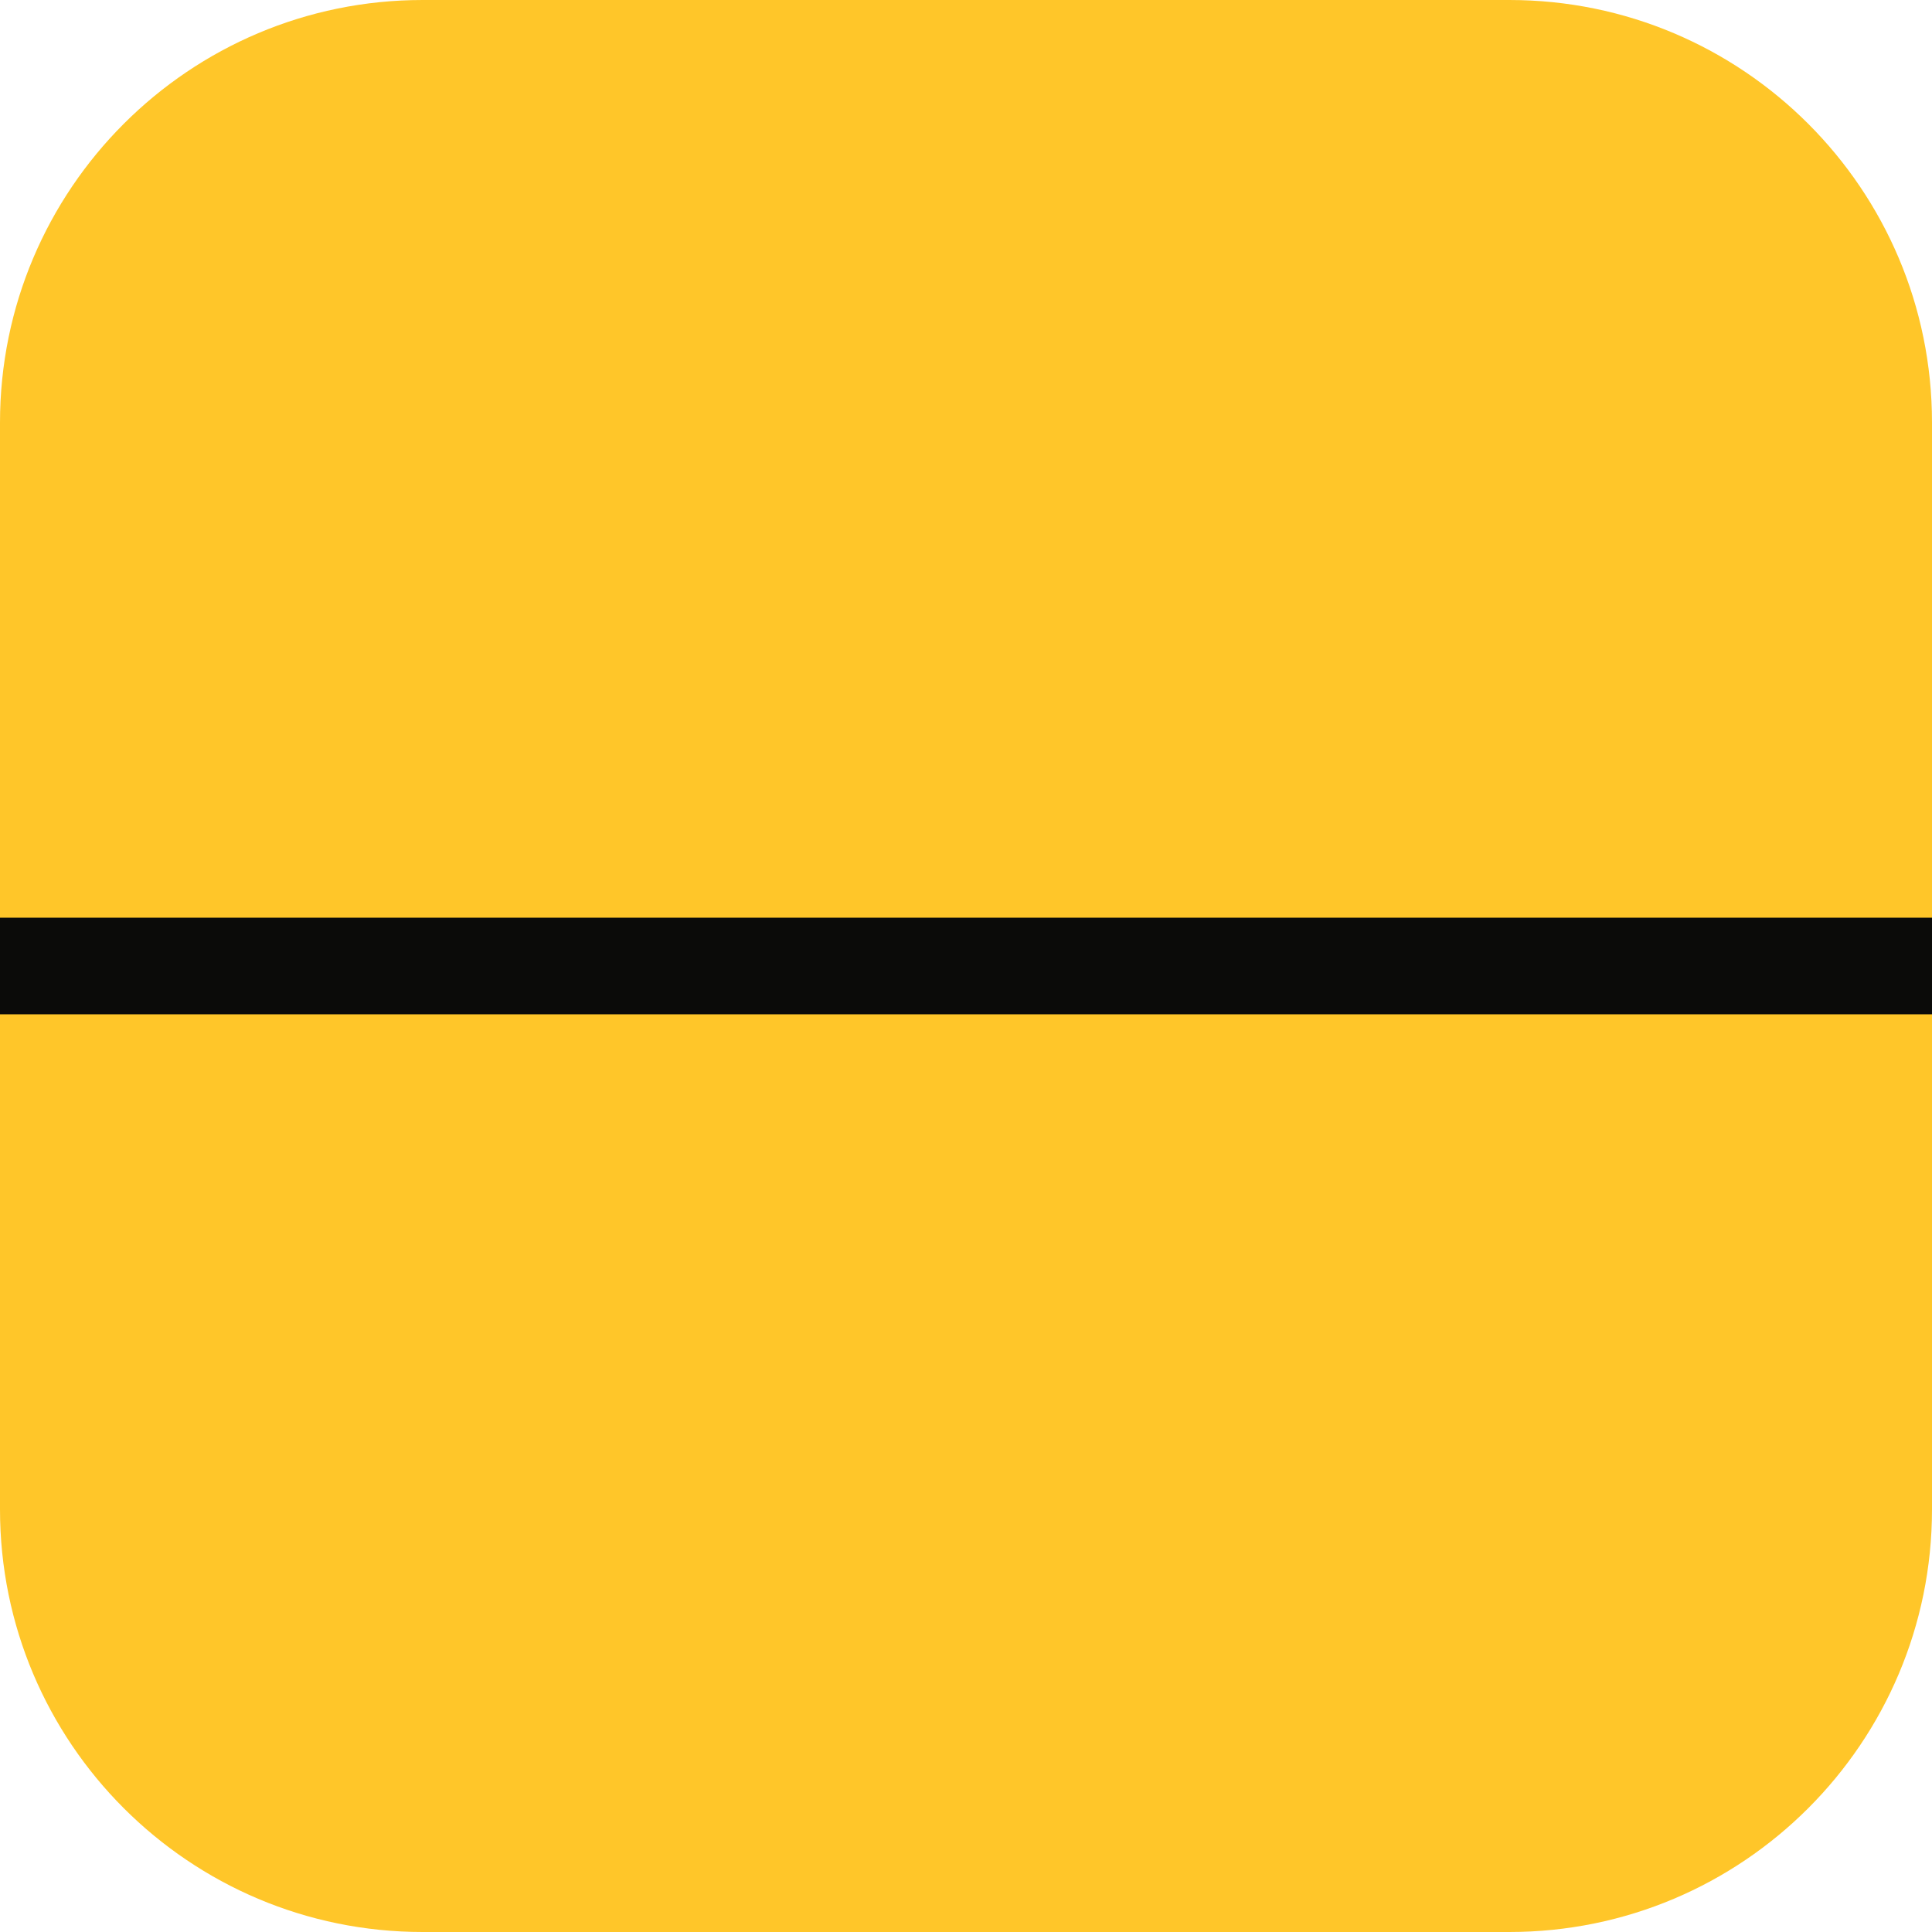
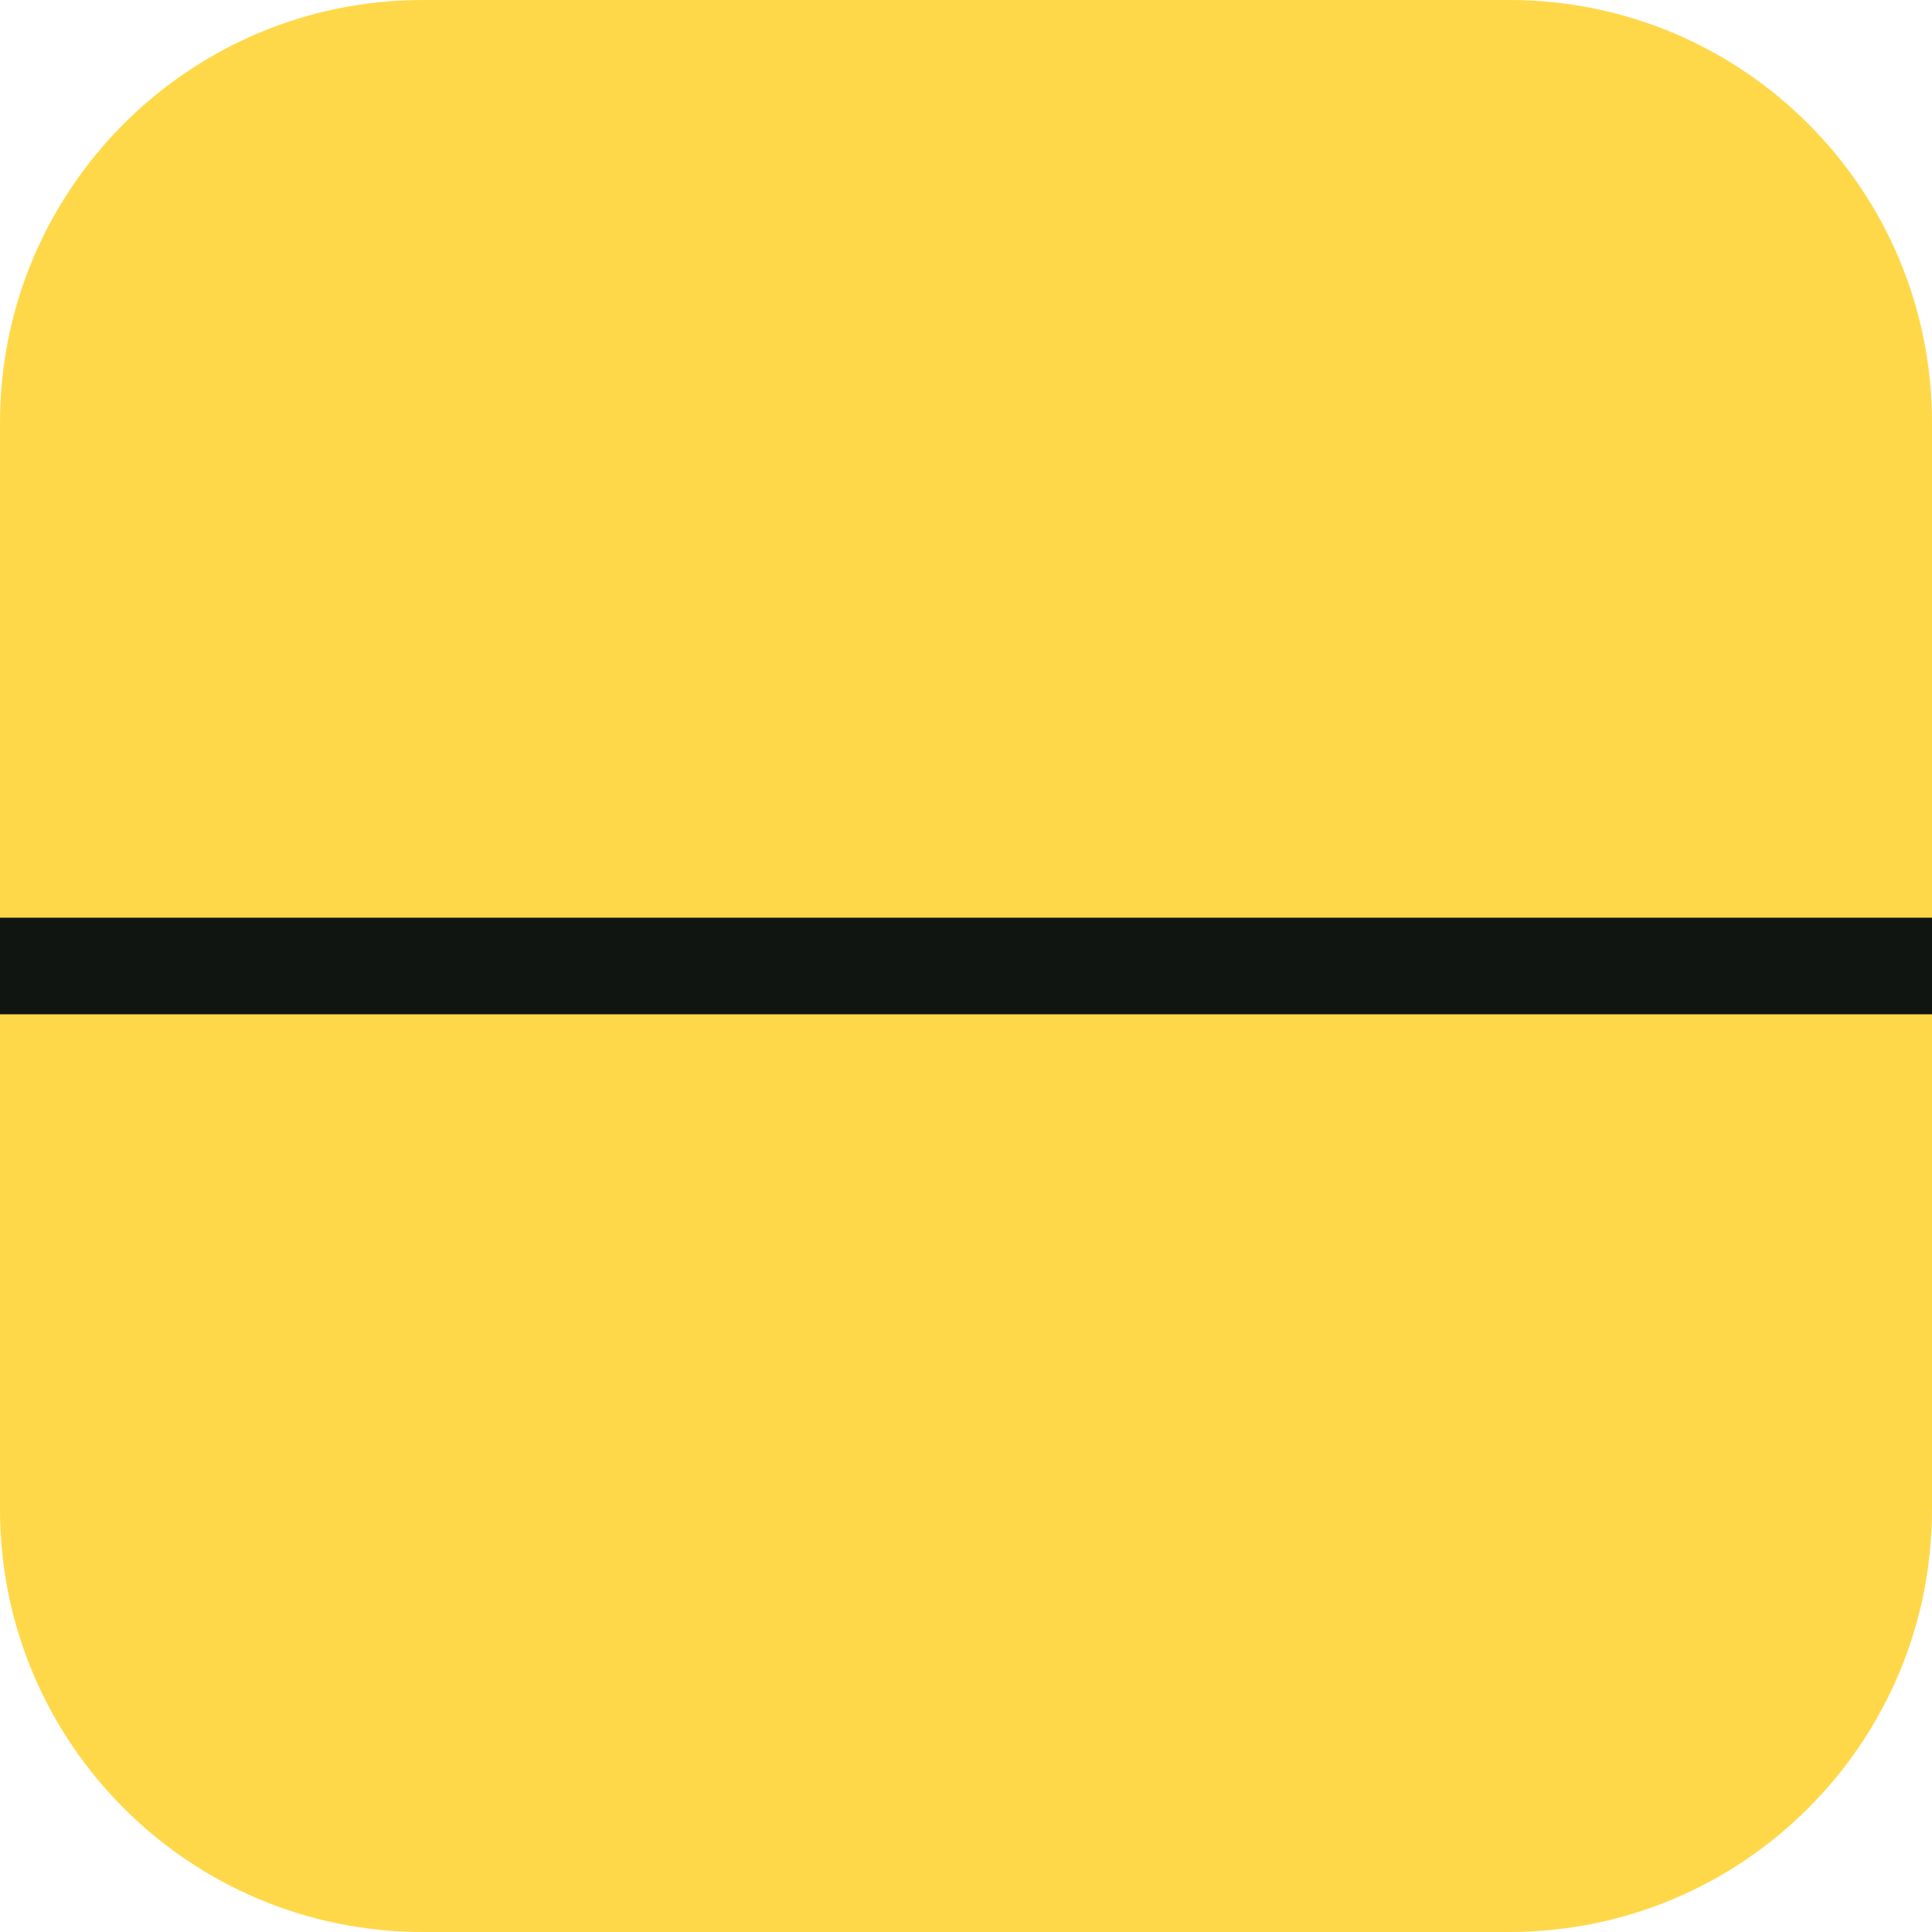
<svg xmlns="http://www.w3.org/2000/svg" viewBox="0 0 32 32">
-   <rect width="32" height="32" rx="7" fill="#ffc629" />
-   <rect y="15.2" width="32" height="1.6" fill="#0b0b09" />
+   <rect width="32" height="32" rx="7" fill="#ffd84a" />
+   <rect y="15.2" width="32" height="1.6" fill="#111512" />
</svg>
